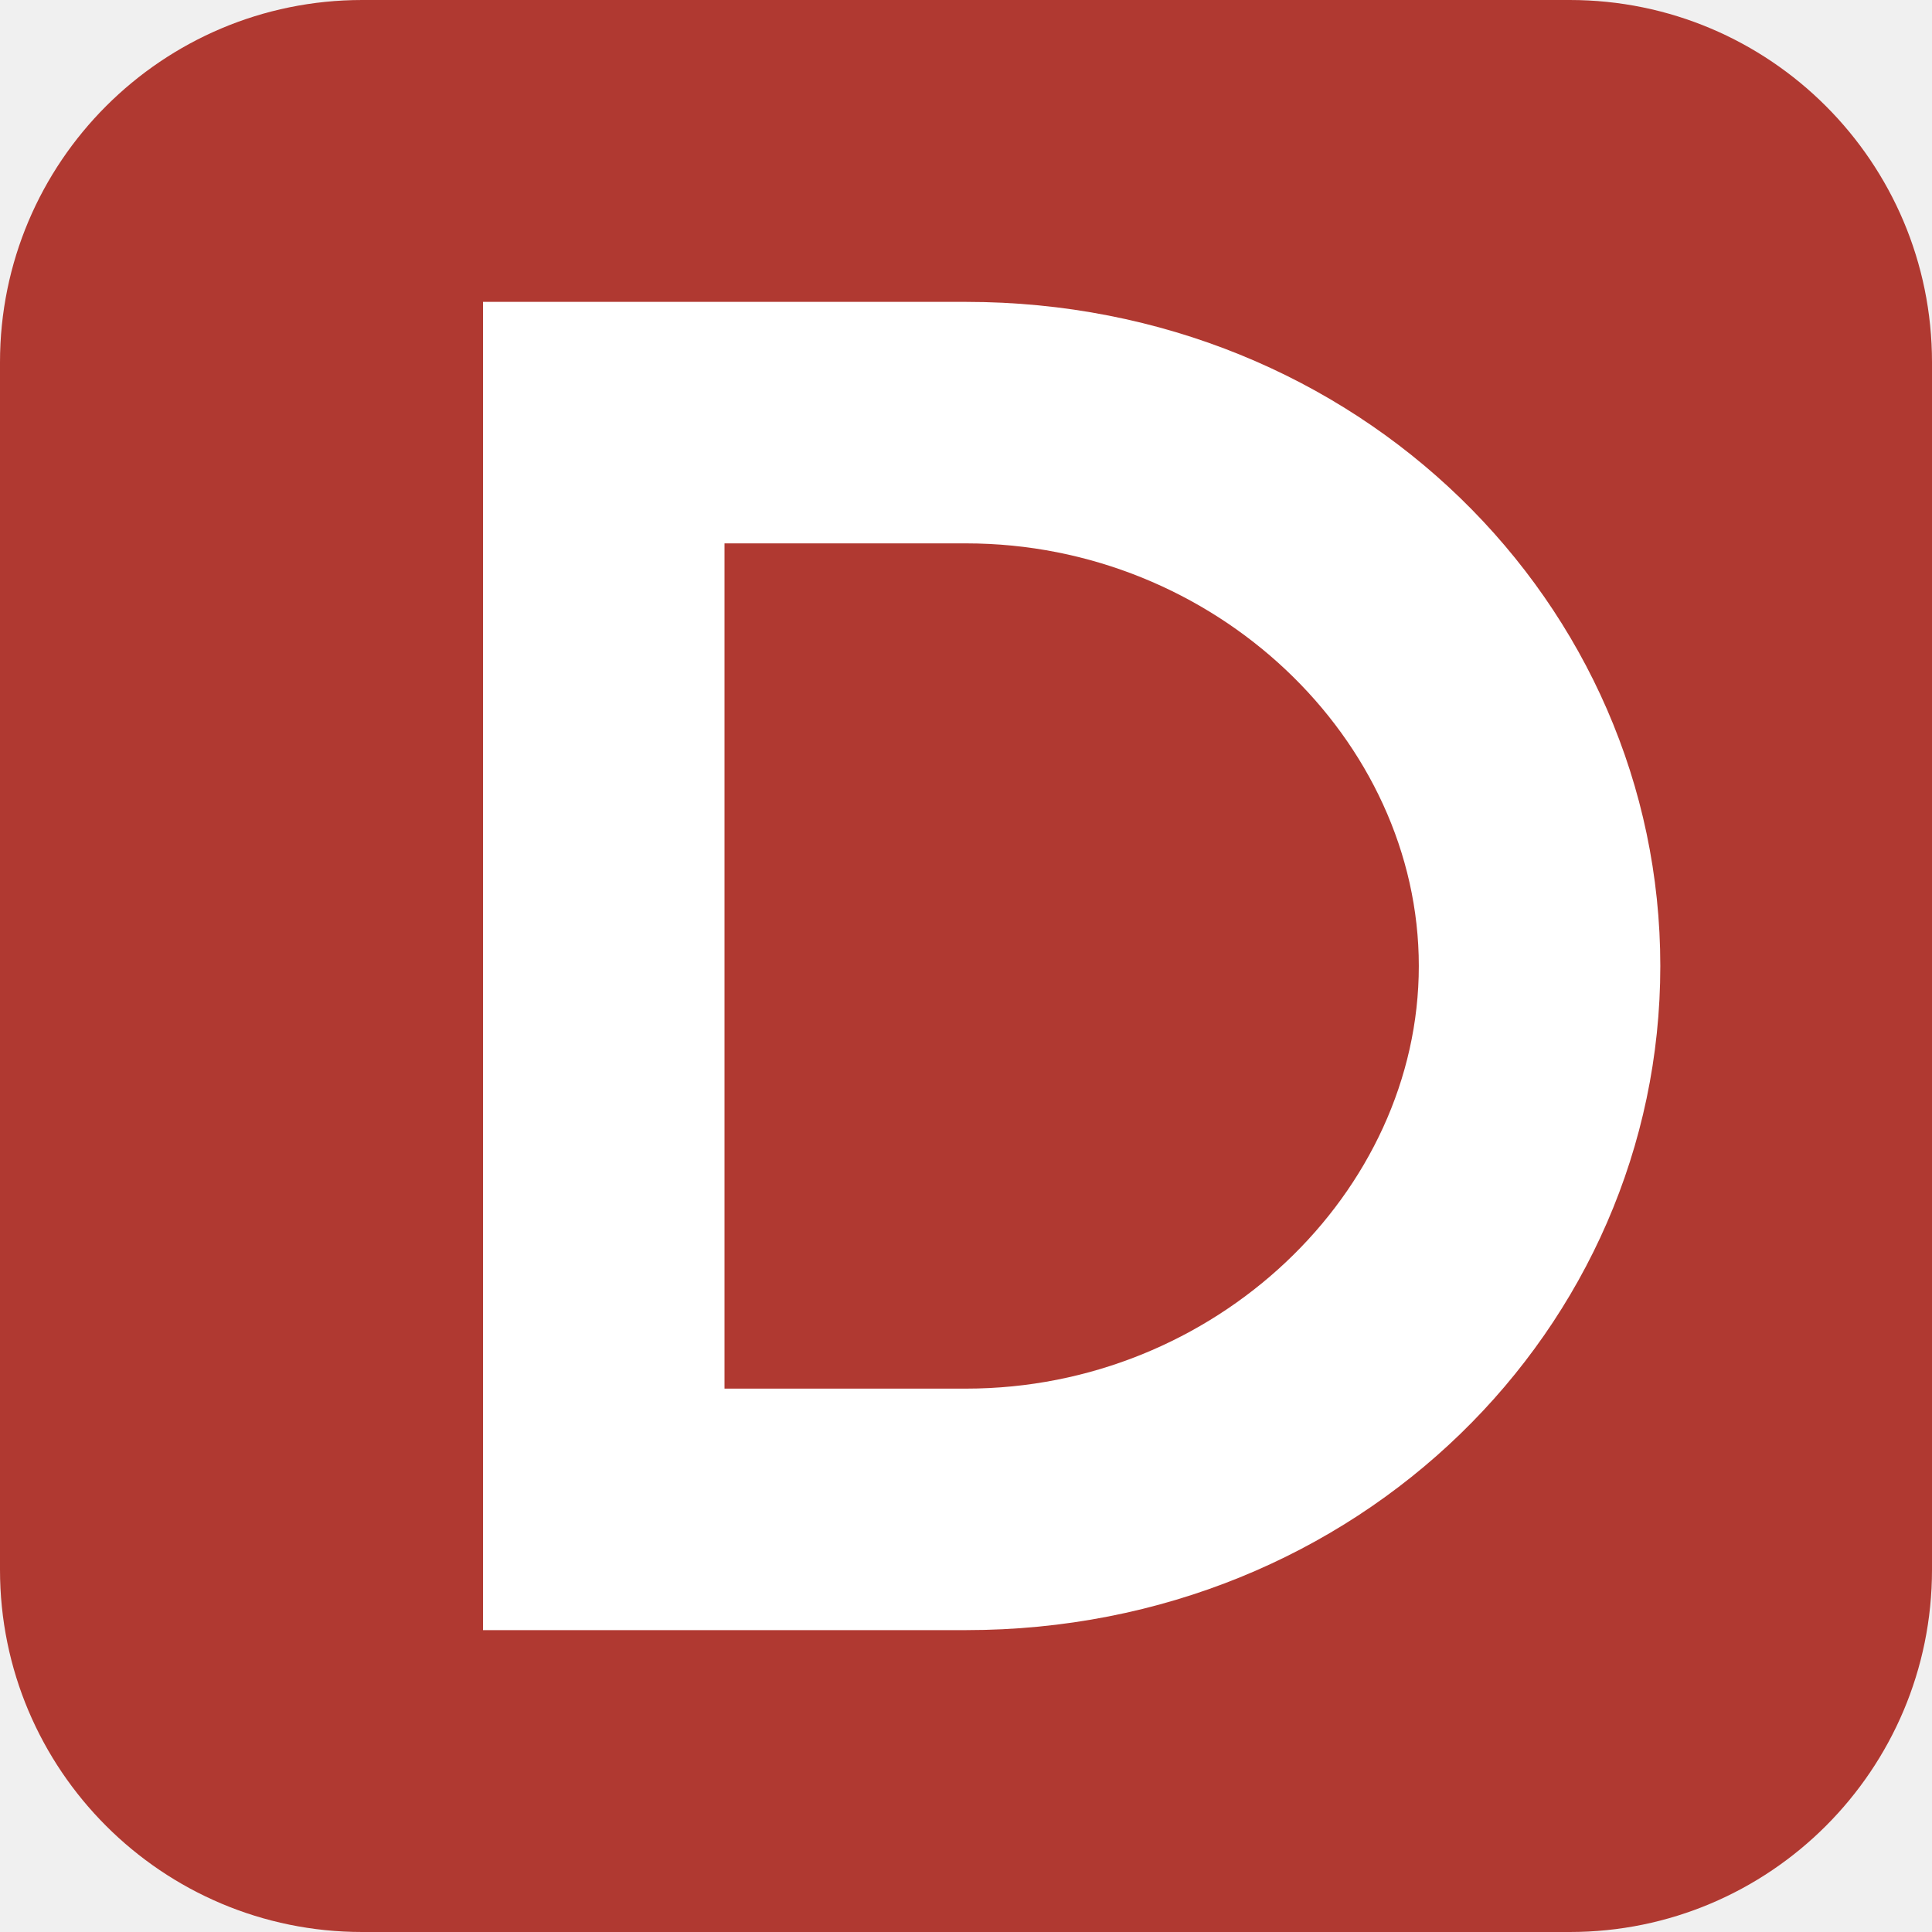
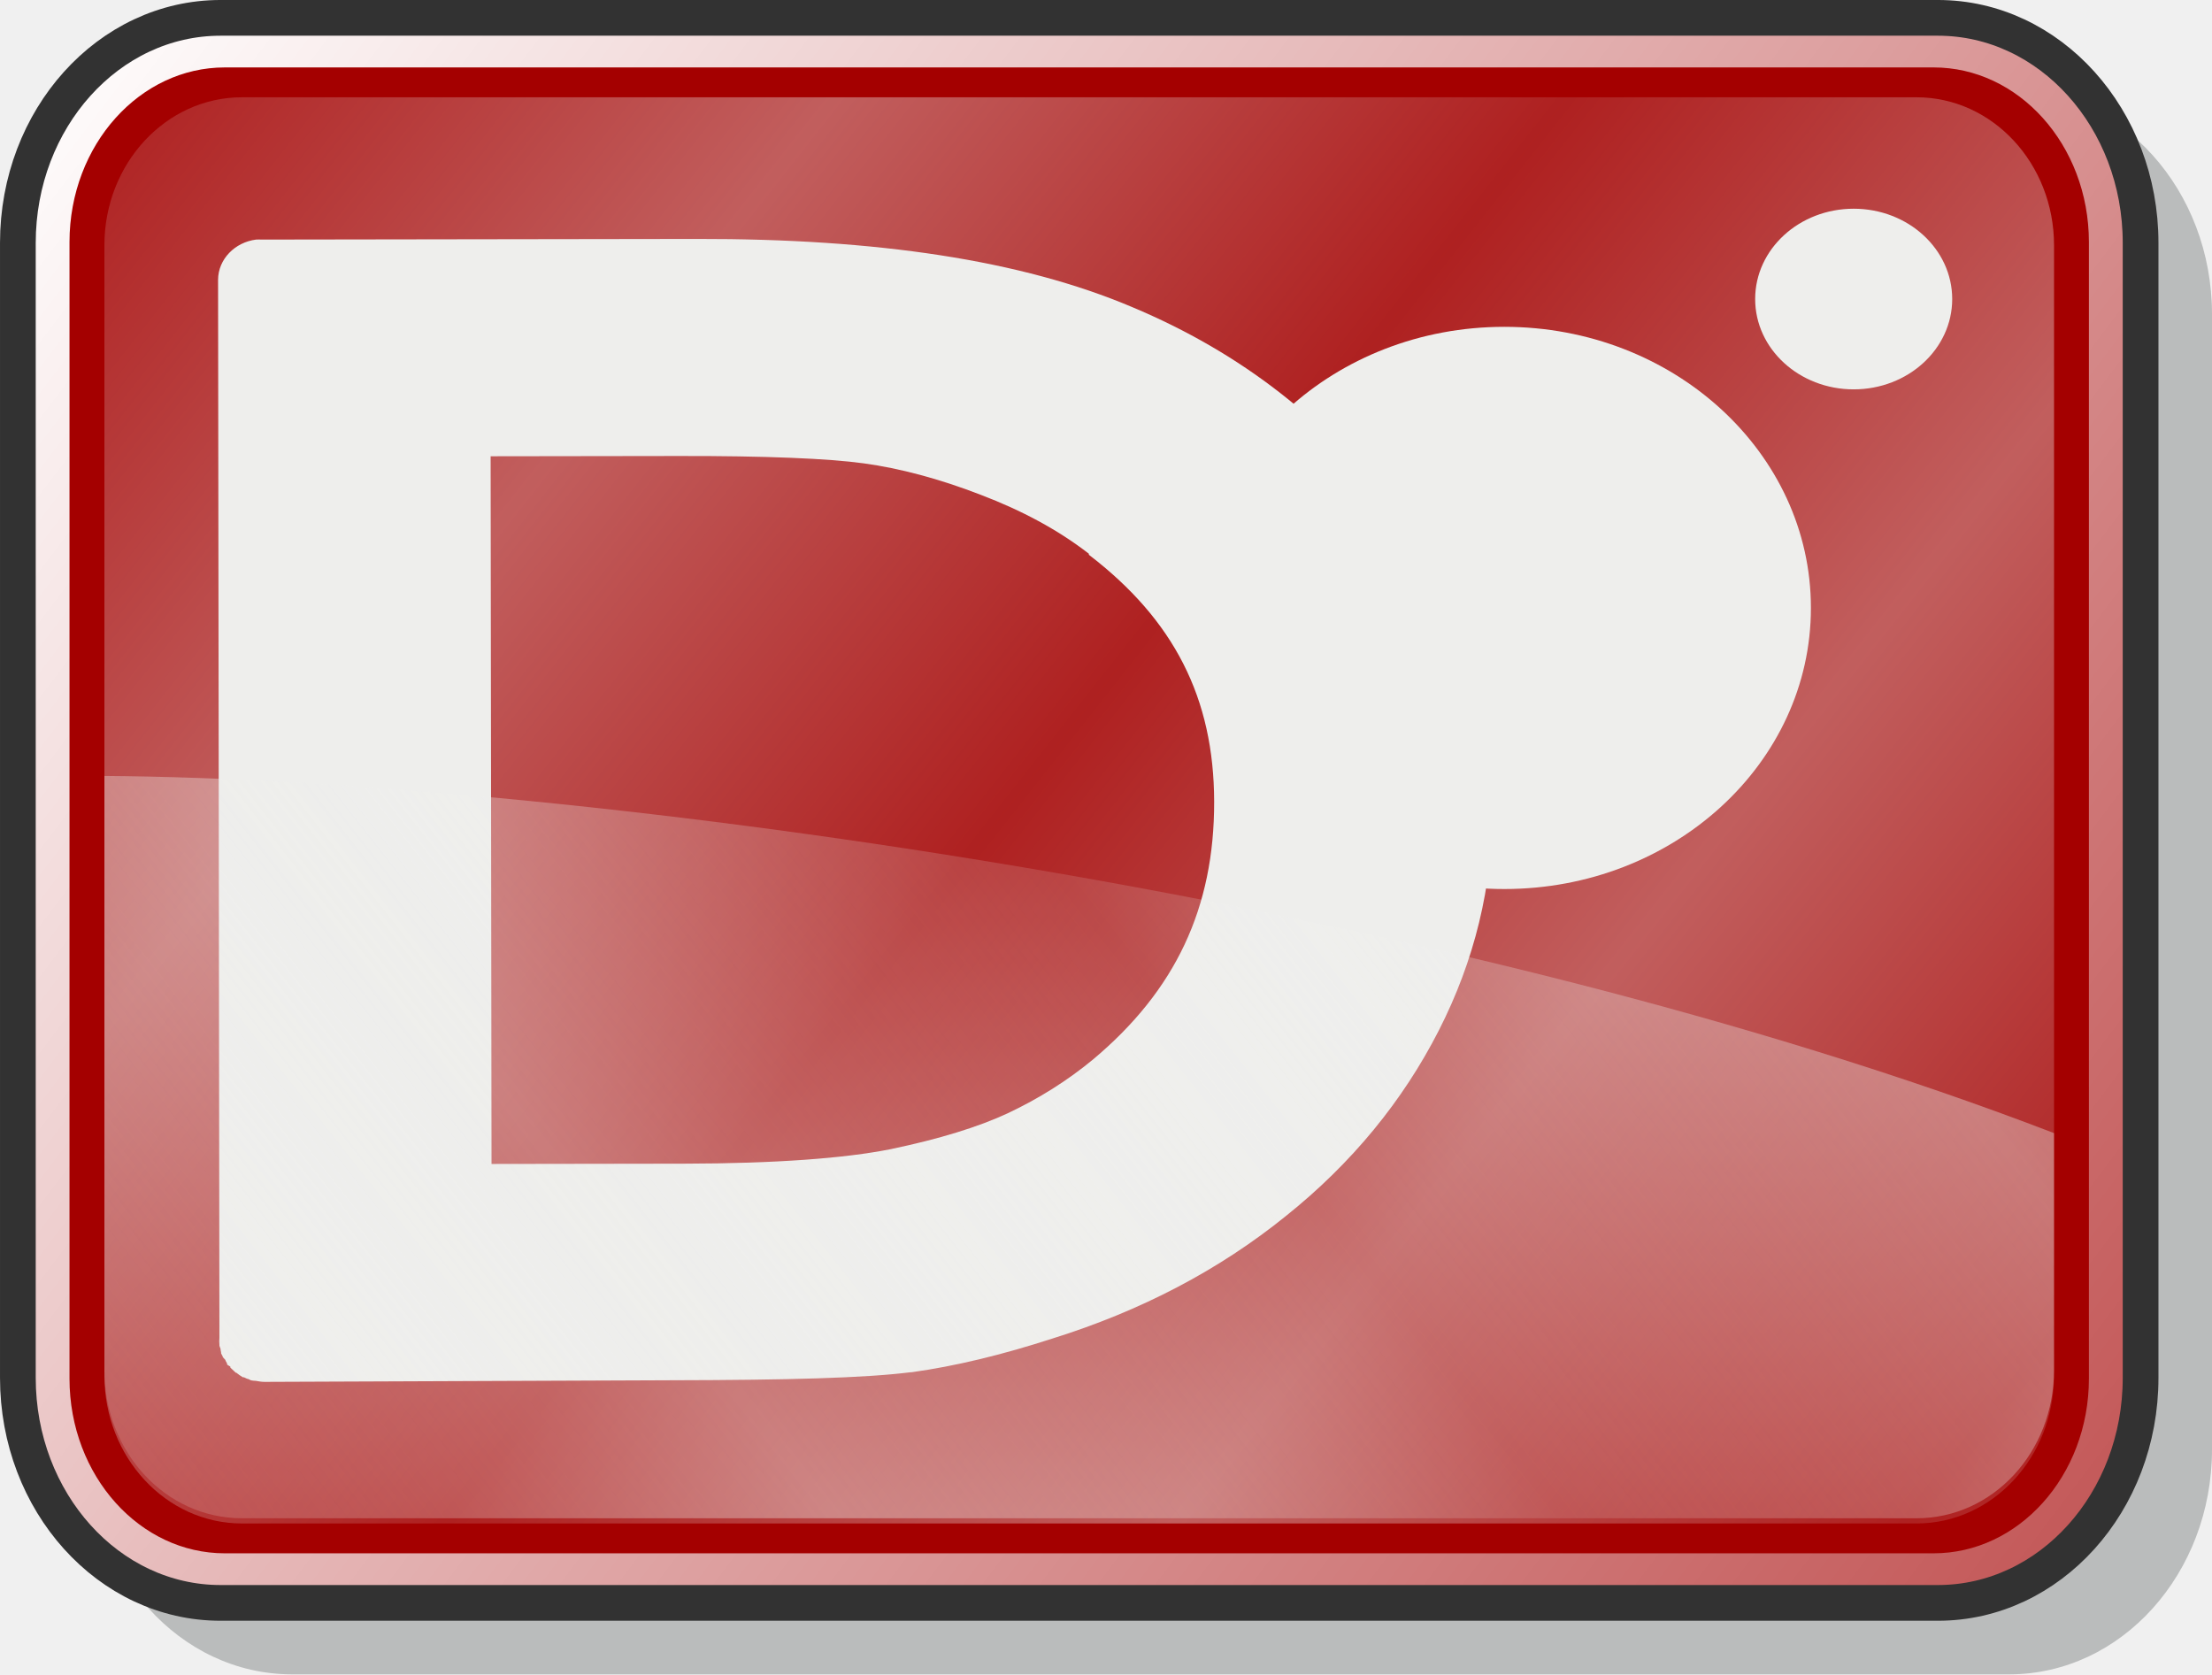
- <svg xmlns="http://www.w3.org/2000/svg" width="256" height="256" viewBox="0 0 256 256">
-   <rect width="256" height="256" rx="48" fill="#b03931" />
-   <path fill="#ffffff" fill-rule="evenodd" d="M64 40 h64 c52 0 92 40 92 88 s-40 88 -92 88 h-64 z m32 32 v112 h32 c33 0 60 -26 60 -56 s-27 -56 -60 -56 z" />
+ <svg xmlns="http://www.w3.org/2000/svg" xmlns:xlink="http://www.w3.org/1999/xlink" version="1.0" width="123.865" height="93.753" viewBox="0 0 123.865 93.753" id="svg2">
+   <defs id="defs4">
+     <linearGradient id="linearGradient3482">
+       <stop id="stop3484" style="stop-color:#000000;stop-opacity:0.198" offset="0" />
+       <stop id="stop3486" style="stop-color:#000000;stop-opacity:0.823" offset="1" />
+     </linearGradient>
+     <linearGradient id="linearGradient3456">
+       <stop id="stop3458" style="stop-color:#ffffff;stop-opacity:1" offset="0" />
+       <stop id="stop3460" style="stop-color:#ffffff;stop-opacity:0.333" offset="1" />
+     </linearGradient>
+     <linearGradient id="linearGradient3420">
+       <stop id="stop3430" style="stop-color:#f2f2f0;stop-opacity:0.135" offset="0" />
+       <stop id="stop3424" style="stop-color:#eeeeec;stop-opacity:0.396" offset="1" />
+     </linearGradient>
+     <linearGradient id="linearGradient3360">
+       <stop id="stop3362" style="stop-color:#eeeeec;stop-opacity:1" offset="0" />
+       <stop id="stop3364" style="stop-color:#eeeeec;stop-opacity:0" offset="1" />
+     </linearGradient>
+     <linearGradient id="linearGradient3307">
+       <stop id="stop3309" style="stop-color:#a5d8ff;stop-opacity:1" offset="0" />
+       <stop id="stop3311" style="stop-color:#003845;stop-opacity:1" offset="1" />
+     </linearGradient>
+     <linearGradient id="linearGradient3299">
+       <stop id="stop3301" style="stop-color:#ffffff;stop-opacity:1" offset="0" />
+       <stop id="stop3303" style="stop-color:#979797;stop-opacity:0.573" offset="1" />
+     </linearGradient>
+     <linearGradient x1="27.248" y1="33.563" x2="44.496" y2="47.031" id="linearGradient3426" xlink:href="#linearGradient3420" gradientUnits="userSpaceOnUse" gradientTransform="matrix(1,0,0,0.991763,-0.677924,0.501242)" spreadMethod="reflect" />
+     <linearGradient x1="24.482" y1="30.994" x2="104.024" y2="90.719" id="linearGradient3462" xlink:href="#linearGradient3456" gradientUnits="userSpaceOnUse" gradientTransform="matrix(0.99719,0,0,0.988716,-0.49737,0.686728)" />
+     <linearGradient x1="49.345" y1="57.757" x2="79.688" y2="83.106" id="linearGradient3488" xlink:href="#linearGradient3482" gradientUnits="userSpaceOnUse" />
+     <linearGradient x1="27.248" y1="33.563" x2="44.496" y2="47.031" id="linearGradient2213" xlink:href="#linearGradient3420" gradientUnits="userSpaceOnUse" gradientTransform="matrix(1,0,0,-0.991763,-0.677924,121.0142)" spreadMethod="reflect" />
+     <linearGradient x1="27.248" y1="33.563" x2="44.496" y2="47.031" id="linearGradient2232" xlink:href="#linearGradient3420" gradientUnits="userSpaceOnUse" gradientTransform="matrix(1,0,0,-0.991763,-0.677924,121.0142)" spreadMethod="reflect" />
+   </defs>
+   <g transform="translate(-2.981905,-15.75318)" id="layer1">
+     <g transform="matrix(1.475092,0,0,1.475092,-30.36508,-28.63879)" id="g2225" style="display:inline">
+       <rect width="80.582" height="60.168" rx="7.694" ry="8.543" x="25.996" y="33.484" id="rect3466" style="fill:#2e3436;fill-opacity:0.275;fill-rule:nonzero;stroke:none" />
+       <rect width="80.582" height="60.168" rx="7.694" ry="8.543" x="23.285" y="30.772" id="rect3297" style="fill:#a40000;fill-opacity:1;fill-rule:nonzero;stroke:none" />
+       <rect width="74.011" height="54.138" rx="5.221" ry="5.62" x="26.57" y="33.787" id="rect3408" style="fill:url(#linearGradient3426);fill-opacity:1;fill-rule:nonzero;stroke:none" />
+       <path d="m 32.333,39.188 c -0.81,0.1 -1.446,0.747 -1.448,1.53 l 0.051,39.977 c -0.003,0.057 -0.003,0.117 2.23e-4,0.174 -0.009,0.095 -0.009,0.176 3.47e-4,0.271 -8.2e-5,0.009 -5.8e-5,0.029 4.9e-5,0.039 0.009,0.038 0.03,0.078 0.042,0.116 -8.1e-5,0.009 -8.1e-5,0.01 2.5e-5,0.019 0.009,0.038 0.009,0.078 0.021,0.116 -8.3e-5,0.009 -5.7e-5,0.029 4.9e-5,0.039 0.019,0.039 0.04,0.079 0.062,0.116 -8e-5,0.009 -8.1e-5,0.01 2.5e-5,0.019 0.029,0.039 0.071,0.079 0.104,0.116 -8.2e-5,0.009 -8.2e-5,0.01 2.4e-5,0.019 0.019,0.039 0.04,0.079 0.062,0.116 -8.2e-5,0.009 -5.7e-5,0.029 4.9e-5,0.039 0.039,0.03 0.082,0.05 0.124,0.077 -8.3e-5,0.009 -5.7e-5,0.029 4.9e-5,0.039 0.029,0.03 0.051,0.05 0.083,0.077 0.01,0.01 0.031,0.029 0.041,0.039 0.029,0.03 0.051,0.05 0.083,0.077 0.01,7.1e-5 0.011,7.3e-5 0.021,-3e-5 0.076,0.064 0.162,0.124 0.249,0.174 0.01,7e-5 0.031,4.4e-5 0.041,-6e-5 0.04,0.021 0.083,0.04 0.124,0.058 0.01,7e-5 0.011,7.1e-5 0.021,-2.9e-5 0.04,0.021 0.083,0.04 0.124,0.058 0.061,0.013 0.125,0.013 0.186,0.019 0.101,0.018 0.208,0.038 0.311,0.038 l 0.166,-2.42e-4 15.31,-0.061 c 4.376,-0.008 7.307,-0.083 9.053,-0.303 0.01,7.1e-5 0.031,4.2e-5 0.041,-6.2e-5 1.671,-0.232 3.44,-0.66 5.364,-1.284 3.345,-1.046 6.311,-2.591 8.861,-4.655 2.497,-1.999 4.432,-4.366 5.792,-7.029 1.36,-2.663 2.045,-5.478 2.04,-8.397 -0.007,-4.063 -1.236,-7.867 -3.702,-11.289 -2.466,-3.423 -5.832,-6.044 -9.975,-7.78 -4.211,-1.785 -9.703,-2.599 -16.515,-2.587 l -16.532,0.024 c -0.071,3.95e-4 -0.138,-0.008 -0.207,3.03e-4 z m 8.898,8.226 7.127,-0.01 c 3.331,-0.006 5.7,0.095 7.044,0.28 1.362,0.187 2.855,0.582 4.435,1.193 1.566,0.597 2.932,1.328 4.105,2.237 -8e-5,0.009 -5.6e-5,0.029 5e-5,0.039 3.228,2.471 4.749,5.441 4.756,9.373 0.007,4.026 -1.463,7.163 -4.607,9.793 -0.967,0.798 -2.043,1.475 -3.229,2.035 -1.122,0.522 -2.584,0.972 -4.432,1.36 -1.742,0.349 -4.387,0.547 -7.83,0.553 l -7.334,0.011 -0.034,-26.864 z" id="path2242" style="font-size:64px;font-style:normal;font-variant:normal;font-weight:normal;font-stretch:normal;text-align:start;line-height:125%;writing-mode:lr-tb;text-anchor:start;fill:#eeeeec;fill-opacity:1;stroke:none;font-family:Gill Sans MT" />
+       <path d="m 89.368,35.648 a 5.969,5.472 0 1 1 -11.938,0 5.969,5.472 0 1 1 11.938,0 z" transform="matrix(1.950025,0,0,1.950025,-82.91788,-16.34322)" id="path2211" style="fill:#eeeeec;fill-opacity:1;fill-rule:nonzero;stroke:none" />
+       <rect width="78.006" height="57.75" rx="6.57" ry="7.306" x="24.572" y="31.981" id="rect3372" style="fill:none;stroke:url(#linearGradient3462);stroke-width:1.346;stroke-linecap:round;stroke-linejoin:round;stroke-miterlimit:4;stroke-opacity:1;stroke-dasharray:none" />
+       <rect width="80.582" height="60.168" rx="7.694" ry="8.543" x="23.285" y="30.772" id="rect3464" style="fill:none;stroke:#323232;stroke-width:1.356;stroke-linecap:round;stroke-linejoin:round;stroke-miterlimit:4;stroke-opacity:1;stroke-dasharray:none" />
+       <path d="m 31.791,87.728 63.568,0 c 2.893,0 5.221,-2.507 5.221,-5.62 l 0,-9.001 C 77.876,64.373 45.004,59.695 26.57,59.548 l 0,22.56 c 0,3.114 2.329,5.62 5.221,5.62 z" id="rect3477" style="fill:url(#linearGradient2232);fill-opacity:1;fill-rule:nonzero;stroke:none" />
+       <path d="m 89.368,35.648 a 5.969,5.472 0 1 1 -11.938,0 5.969,5.472 0 1 1 11.938,0 z" transform="matrix(0.626567,0,0,0.626567,40.72046,19.11002)" id="path2222" style="fill:#eeeeec;fill-opacity:1;fill-rule:nonzero;stroke:none;display:inline" />
+     </g>
+   </g>
</svg>
